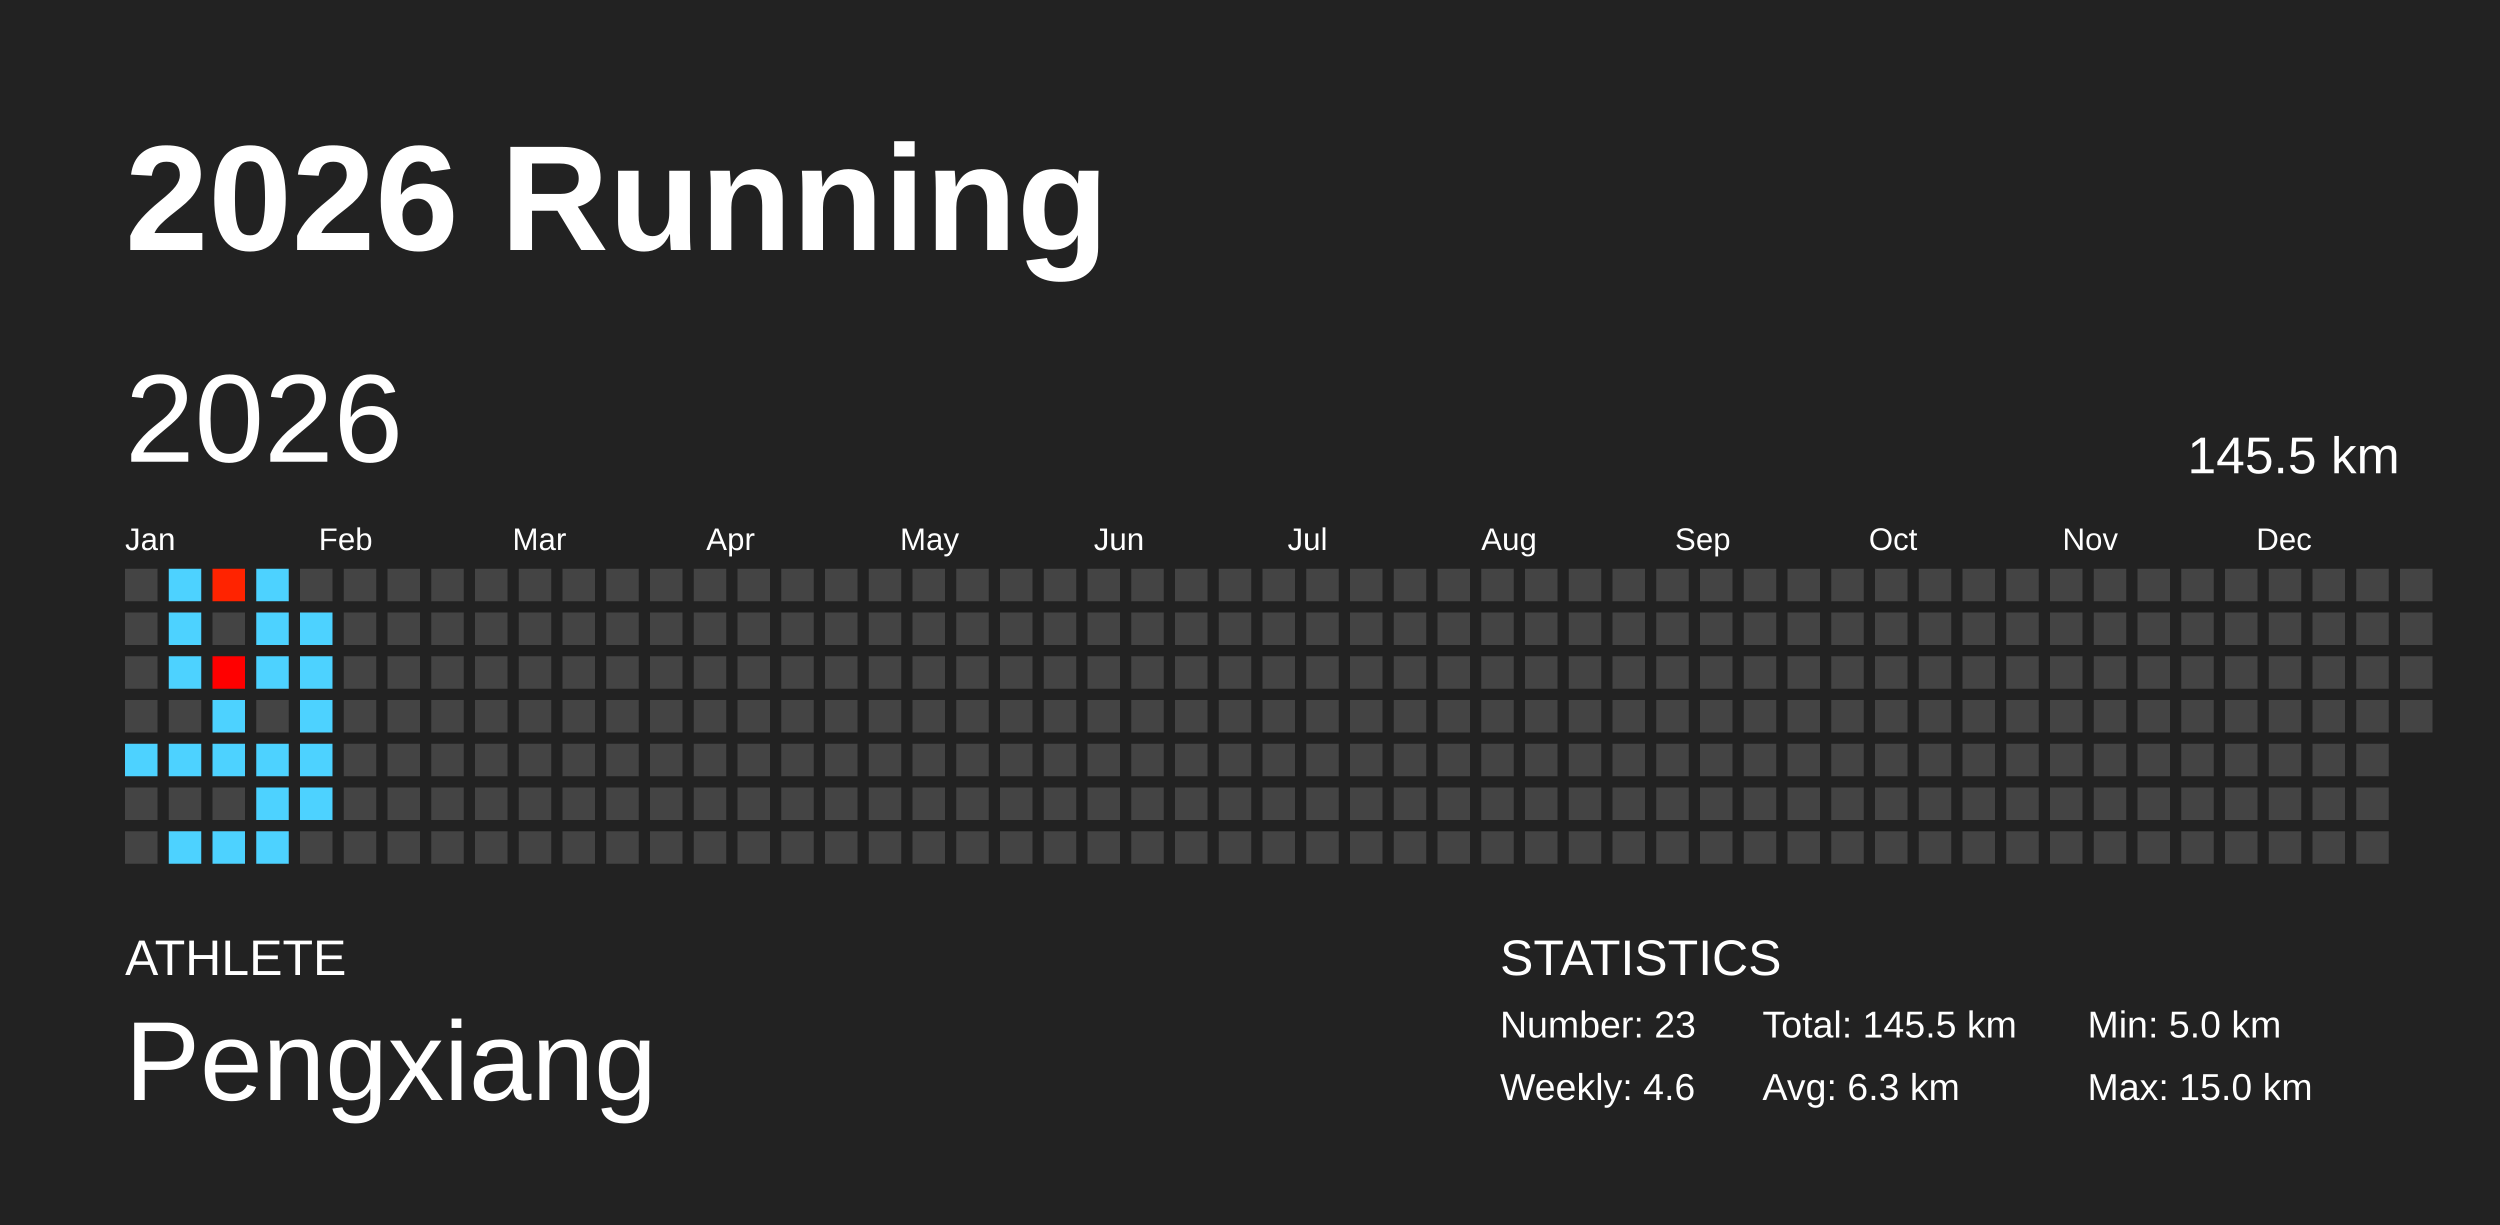
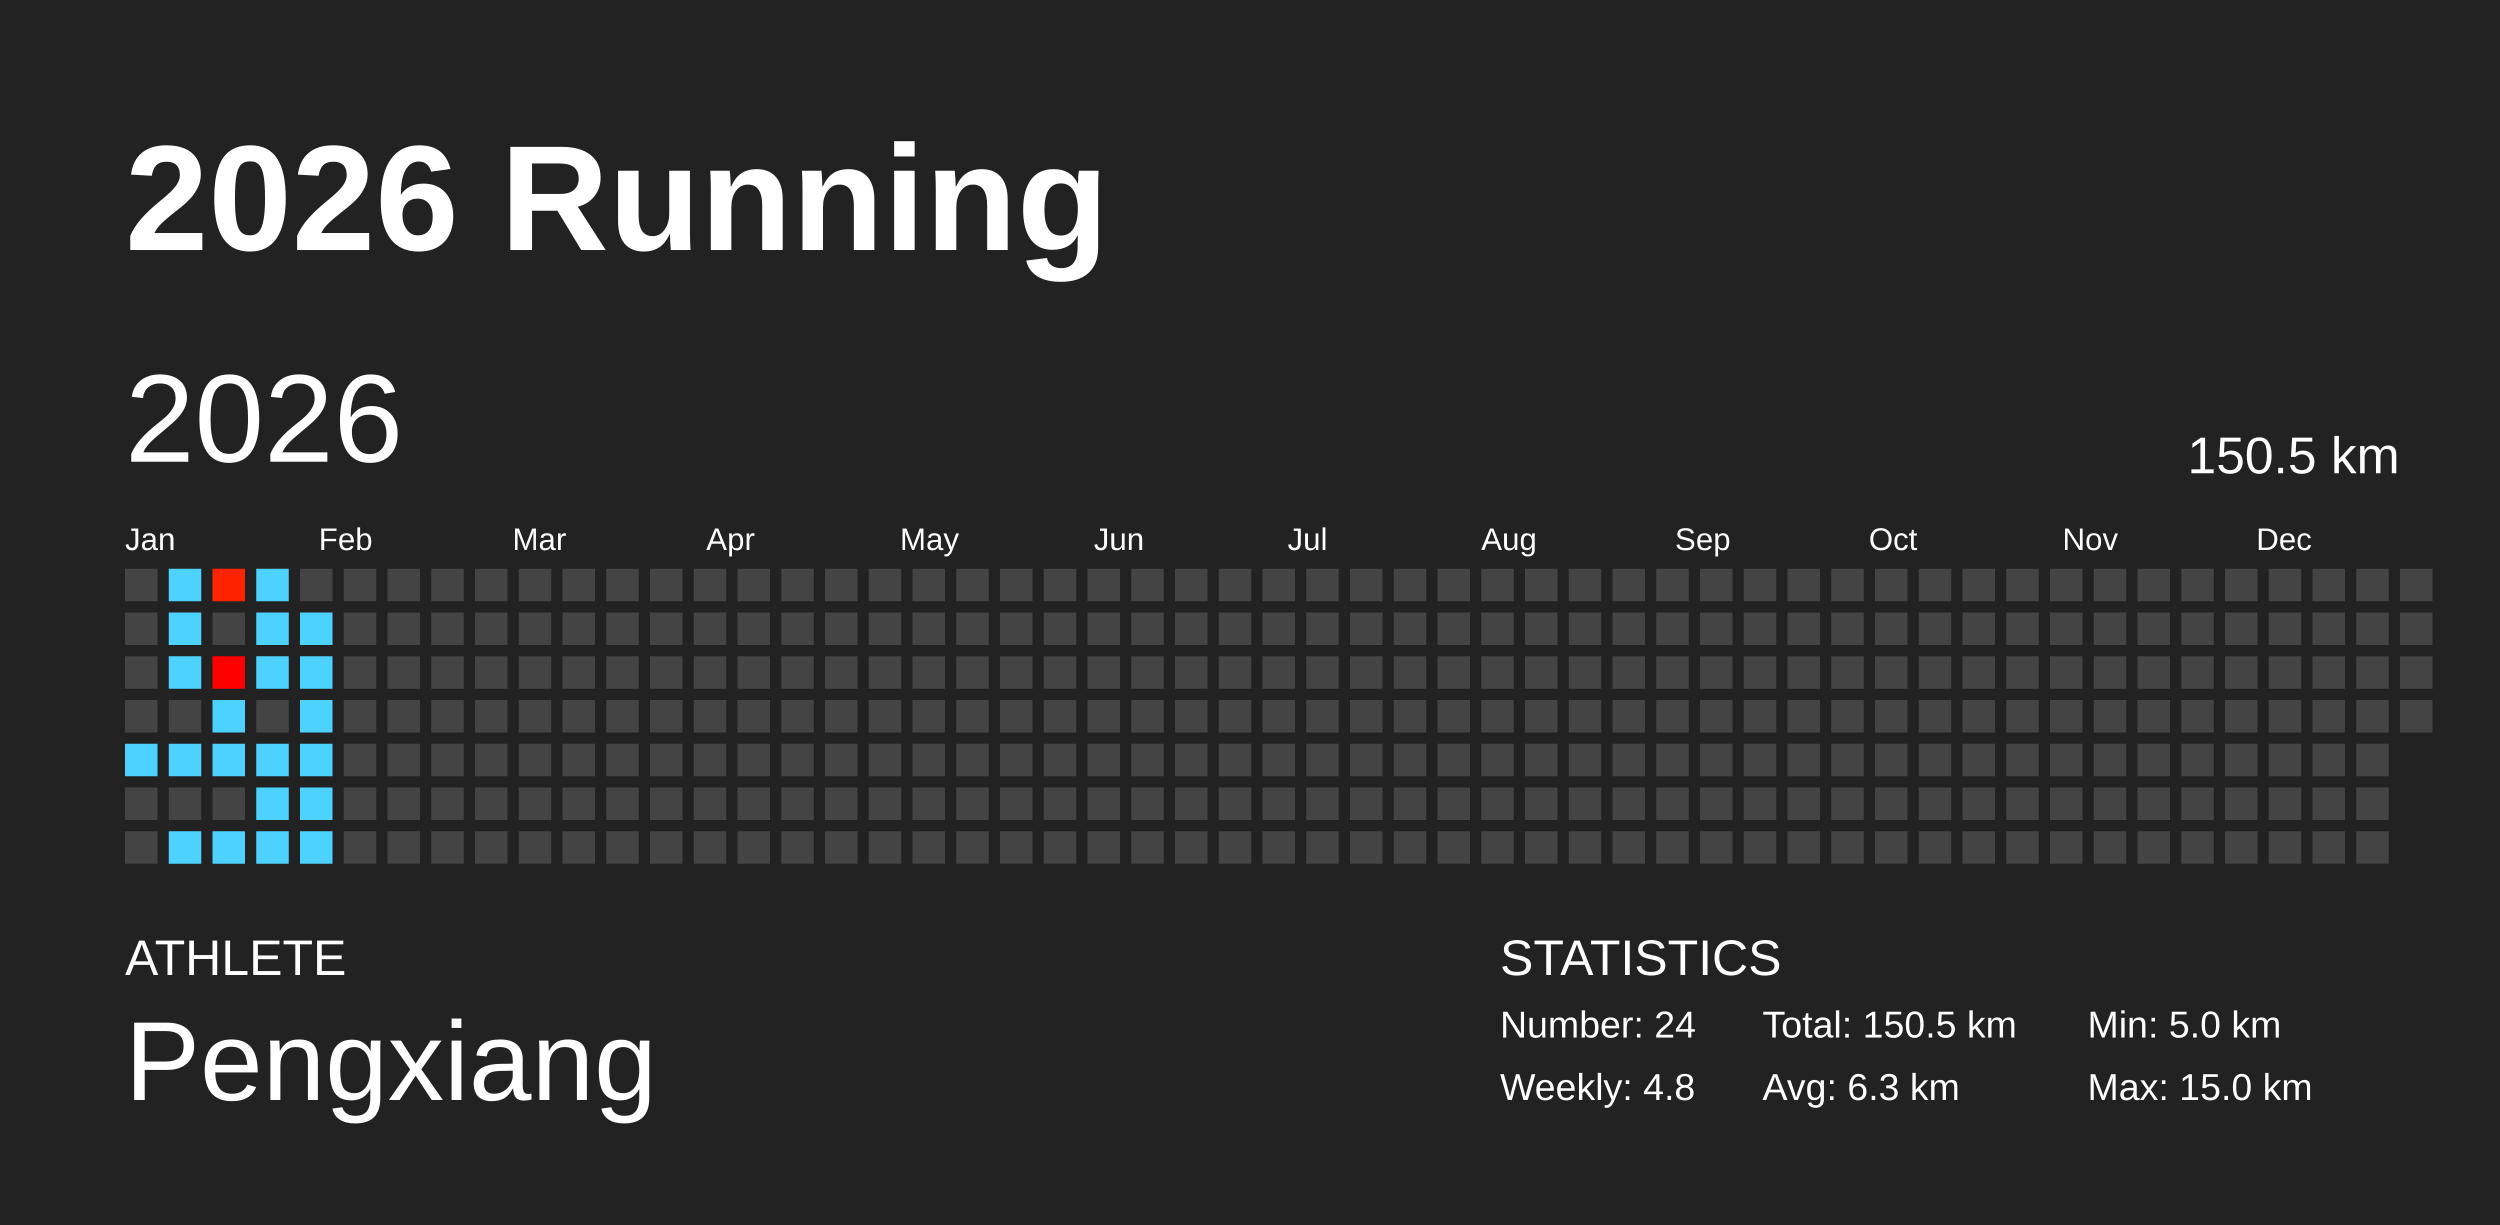
<svg xmlns="http://www.w3.org/2000/svg" baseProfile="full" height="98mm" version="1.1" viewBox="0,0,200,98" width="200mm">
  <defs />
  <rect fill="#222222" height="98" width="200" x="0" y="0" />
  <text fill="#FFFFFF" style="font-size:12px; font-family:Arial; font-weight:bold;" x="10" y="20">2026 Running</text>
  <text fill="#FFFFFF" style="font-size:4px; font-family:Arial" x="10" y="78">ATHLETE</text>
  <text fill="#FFFFFF" style="font-size:9px; font-family:Arial" x="10" y="88">Pengxiang</text>
  <text fill="#FFFFFF" style="font-size:4px; font-family:Arial" x="120" y="78">STATISTICS</text>
-   <text fill="#FFFFFF" style="font-size:3px; font-family:Arial" x="120" y="83">Number: 23</text>
-   <text fill="#FFFFFF" style="font-size:3px; font-family:Arial" x="120" y="88">Weekly: 4.6</text>
-   <text fill="#FFFFFF" style="font-size:3px; font-family:Arial" x="141" y="83">Total: 145.5 km</text>
+   <text fill="#FFFFFF" style="font-size:3px; font-family:Arial" x="120" y="83">Number: 24</text>
+   <text fill="#FFFFFF" style="font-size:3px; font-family:Arial" x="120" y="88">Weekly: 4.8</text>
+   <text fill="#FFFFFF" style="font-size:3px; font-family:Arial" x="141" y="83">Total: 150.5 km</text>
  <text fill="#FFFFFF" style="font-size:3px; font-family:Arial" x="141" y="88">Avg: 6.3 km</text>
  <text fill="#FFFFFF" style="font-size:3px; font-family:Arial" x="167" y="83">Min: 5.0 km</text>
  <text fill="#FFFFFF" style="font-size:3px; font-family:Arial" x="167" y="88">Max: 15.0 km</text>
  <text dominant-baseline="hanging" fill="#FFFFFF" style="font-size:10.0px; font-family:Arial;" x="10" y="30">2026</text>
-   <text dominant-baseline="hanging" fill="#FFFFFF" style="font-size:4.125px; font-family:Arial;" x="175" y="35">145.5 km</text>
+   <text dominant-baseline="hanging" fill="#FFFFFF" style="font-size:4.125px; font-family:Arial;" x="175" y="35">150.5 km</text>
  <text fill="#FFFFFF" style="font-size:2.5px; font-family:Arial" x="10.0" y="44">Jan</text>
  <text fill="#FFFFFF" style="font-size:2.5px; font-family:Arial" x="25.5" y="44">Feb</text>
  <text fill="#FFFFFF" style="font-size:2.5px; font-family:Arial" x="41.0" y="44">Mar</text>
  <text fill="#FFFFFF" style="font-size:2.5px; font-family:Arial" x="56.5" y="44">Apr</text>
  <text fill="#FFFFFF" style="font-size:2.5px; font-family:Arial" x="72.0" y="44">May</text>
  <text fill="#FFFFFF" style="font-size:2.5px; font-family:Arial" x="87.5" y="44">Jun</text>
  <text fill="#FFFFFF" style="font-size:2.5px; font-family:Arial" x="103.0" y="44">Jul</text>
  <text fill="#FFFFFF" style="font-size:2.5px; font-family:Arial" x="118.5" y="44">Aug</text>
  <text fill="#FFFFFF" style="font-size:2.5px; font-family:Arial" x="134.0" y="44">Sep</text>
  <text fill="#FFFFFF" style="font-size:2.5px; font-family:Arial" x="149.5" y="44">Oct</text>
  <text fill="#FFFFFF" style="font-size:2.5px; font-family:Arial" x="165.0" y="44">Nov</text>
  <text fill="#FFFFFF" style="font-size:2.5px; font-family:Arial" x="180.5" y="44">Dec</text>
  <rect fill="#444444" height="2.6" width="2.6" x="10.0" y="45.5" />
  <rect fill="#444444" height="2.6" width="2.6" x="10.0" y="49.0" />
  <rect fill="#444444" height="2.6" width="2.6" x="10.0" y="52.5" />
  <rect fill="#444444" height="2.6" width="2.6" x="10.0" y="56.0" />
  <rect fill="#4dd2ff" height="2.6" width="2.6" x="10.0" y="59.5" />
  <rect fill="#444444" height="2.6" width="2.6" x="10.0" y="63.0" />
  <rect fill="#444444" height="2.6" width="2.6" x="10.0" y="66.5" />
  <rect fill="#4dd2ff" height="2.6" width="2.6" x="13.5" y="45.5" />
  <rect fill="#4dd2ff" height="2.6" width="2.6" x="13.5" y="49.0" />
  <rect fill="#4dd2ff" height="2.6" width="2.6" x="13.5" y="52.5" />
  <rect fill="#444444" height="2.6" width="2.6" x="13.5" y="56.0" />
  <rect fill="#4dd2ff" height="2.6" width="2.6" x="13.5" y="59.5" />
  <rect fill="#444444" height="2.6" width="2.6" x="13.5" y="63.0" />
  <rect fill="#4dd2ff" height="2.6" width="2.6" x="13.5" y="66.5" />
  <rect fill="#ff2300" height="2.6" width="2.6" x="17.0" y="45.5" />
  <rect fill="#444444" height="2.6" width="2.6" x="17.0" y="49.0" />
  <rect fill="#ff0000" height="2.6" width="2.6" x="17.0" y="52.5" />
  <rect fill="#4dd2ff" height="2.6" width="2.6" x="17.0" y="56.0" />
  <rect fill="#4dd2ff" height="2.6" width="2.6" x="17.0" y="59.5" />
  <rect fill="#444444" height="2.6" width="2.6" x="17.0" y="63.0" />
  <rect fill="#4dd2ff" height="2.6" width="2.6" x="17.0" y="66.5" />
  <rect fill="#4dd2ff" height="2.6" width="2.6" x="20.5" y="45.5" />
  <rect fill="#4dd2ff" height="2.6" width="2.6" x="20.5" y="49.0" />
  <rect fill="#4dd2ff" height="2.6" width="2.6" x="20.5" y="52.5" />
  <rect fill="#444444" height="2.6" width="2.6" x="20.5" y="56.0" />
  <rect fill="#4dd2ff" height="2.6" width="2.6" x="20.5" y="59.5" />
  <rect fill="#4dd2ff" height="2.6" width="2.6" x="20.5" y="63.0" />
  <rect fill="#4dd2ff" height="2.6" width="2.6" x="20.5" y="66.5" />
  <rect fill="#444444" height="2.6" width="2.6" x="24.0" y="45.5" />
  <rect fill="#4dd2ff" height="2.6" width="2.6" x="24.0" y="49.0" />
  <rect fill="#4dd2ff" height="2.6" width="2.6" x="24.0" y="52.5" />
  <rect fill="#4dd2ff" height="2.6" width="2.6" x="24.0" y="56.0" />
  <rect fill="#4dd2ff" height="2.6" width="2.6" x="24.0" y="59.5" />
  <rect fill="#4dd2ff" height="2.6" width="2.6" x="24.0" y="63.0" />
-   <rect fill="#444444" height="2.6" width="2.6" x="24.0" y="66.5" />
+   <rect fill="#4dd2ff" height="2.6" width="2.6" x="24.0" y="66.5" />
  <rect fill="#444444" height="2.6" width="2.6" x="27.5" y="45.5" />
  <rect fill="#444444" height="2.6" width="2.6" x="27.5" y="49.0" />
  <rect fill="#444444" height="2.6" width="2.6" x="27.5" y="52.5" />
  <rect fill="#444444" height="2.6" width="2.6" x="27.5" y="56.0" />
  <rect fill="#444444" height="2.6" width="2.6" x="27.5" y="59.5" />
  <rect fill="#444444" height="2.6" width="2.6" x="27.5" y="63.0" />
  <rect fill="#444444" height="2.6" width="2.6" x="27.5" y="66.5" />
  <rect fill="#444444" height="2.6" width="2.6" x="31.0" y="45.5" />
  <rect fill="#444444" height="2.6" width="2.6" x="31.0" y="49.0" />
  <rect fill="#444444" height="2.6" width="2.6" x="31.0" y="52.5" />
  <rect fill="#444444" height="2.6" width="2.6" x="31.0" y="56.0" />
  <rect fill="#444444" height="2.6" width="2.6" x="31.0" y="59.5" />
  <rect fill="#444444" height="2.6" width="2.6" x="31.0" y="63.0" />
  <rect fill="#444444" height="2.6" width="2.6" x="31.0" y="66.5" />
  <rect fill="#444444" height="2.6" width="2.6" x="34.5" y="45.5" />
  <rect fill="#444444" height="2.6" width="2.6" x="34.5" y="49.0" />
  <rect fill="#444444" height="2.6" width="2.6" x="34.5" y="52.5" />
  <rect fill="#444444" height="2.6" width="2.6" x="34.5" y="56.0" />
  <rect fill="#444444" height="2.6" width="2.6" x="34.5" y="59.5" />
  <rect fill="#444444" height="2.6" width="2.6" x="34.5" y="63.0" />
  <rect fill="#444444" height="2.6" width="2.6" x="34.5" y="66.5" />
  <rect fill="#444444" height="2.6" width="2.6" x="38.0" y="45.5" />
  <rect fill="#444444" height="2.6" width="2.6" x="38.0" y="49.0" />
  <rect fill="#444444" height="2.6" width="2.6" x="38.0" y="52.5" />
  <rect fill="#444444" height="2.6" width="2.6" x="38.0" y="56.0" />
  <rect fill="#444444" height="2.6" width="2.6" x="38.0" y="59.5" />
  <rect fill="#444444" height="2.6" width="2.6" x="38.0" y="63.0" />
  <rect fill="#444444" height="2.6" width="2.6" x="38.0" y="66.5" />
  <rect fill="#444444" height="2.6" width="2.6" x="41.5" y="45.5" />
  <rect fill="#444444" height="2.6" width="2.6" x="41.5" y="49.0" />
  <rect fill="#444444" height="2.6" width="2.6" x="41.5" y="52.5" />
  <rect fill="#444444" height="2.6" width="2.6" x="41.5" y="56.0" />
  <rect fill="#444444" height="2.6" width="2.6" x="41.5" y="59.5" />
  <rect fill="#444444" height="2.6" width="2.6" x="41.5" y="63.0" />
  <rect fill="#444444" height="2.6" width="2.6" x="41.5" y="66.5" />
  <rect fill="#444444" height="2.6" width="2.6" x="45.0" y="45.5" />
  <rect fill="#444444" height="2.6" width="2.6" x="45.0" y="49.0" />
  <rect fill="#444444" height="2.6" width="2.6" x="45.0" y="52.5" />
  <rect fill="#444444" height="2.6" width="2.6" x="45.0" y="56.0" />
  <rect fill="#444444" height="2.6" width="2.6" x="45.0" y="59.5" />
  <rect fill="#444444" height="2.6" width="2.6" x="45.0" y="63.0" />
  <rect fill="#444444" height="2.6" width="2.6" x="45.0" y="66.5" />
  <rect fill="#444444" height="2.6" width="2.6" x="48.5" y="45.5" />
  <rect fill="#444444" height="2.6" width="2.6" x="48.5" y="49.0" />
  <rect fill="#444444" height="2.6" width="2.6" x="48.5" y="52.5" />
  <rect fill="#444444" height="2.6" width="2.6" x="48.5" y="56.0" />
  <rect fill="#444444" height="2.6" width="2.6" x="48.5" y="59.5" />
  <rect fill="#444444" height="2.6" width="2.6" x="48.5" y="63.0" />
  <rect fill="#444444" height="2.6" width="2.6" x="48.5" y="66.5" />
  <rect fill="#444444" height="2.6" width="2.6" x="52.0" y="45.5" />
  <rect fill="#444444" height="2.6" width="2.6" x="52.0" y="49.0" />
  <rect fill="#444444" height="2.6" width="2.6" x="52.0" y="52.5" />
  <rect fill="#444444" height="2.6" width="2.6" x="52.0" y="56.0" />
  <rect fill="#444444" height="2.6" width="2.6" x="52.0" y="59.5" />
  <rect fill="#444444" height="2.6" width="2.6" x="52.0" y="63.0" />
  <rect fill="#444444" height="2.6" width="2.6" x="52.0" y="66.5" />
  <rect fill="#444444" height="2.6" width="2.6" x="55.5" y="45.5" />
  <rect fill="#444444" height="2.6" width="2.6" x="55.5" y="49.0" />
  <rect fill="#444444" height="2.6" width="2.6" x="55.5" y="52.5" />
  <rect fill="#444444" height="2.6" width="2.6" x="55.5" y="56.0" />
  <rect fill="#444444" height="2.6" width="2.6" x="55.5" y="59.5" />
  <rect fill="#444444" height="2.6" width="2.6" x="55.5" y="63.0" />
  <rect fill="#444444" height="2.6" width="2.6" x="55.5" y="66.5" />
  <rect fill="#444444" height="2.6" width="2.6" x="59.0" y="45.5" />
  <rect fill="#444444" height="2.6" width="2.6" x="59.0" y="49.0" />
  <rect fill="#444444" height="2.6" width="2.6" x="59.0" y="52.5" />
  <rect fill="#444444" height="2.6" width="2.6" x="59.0" y="56.0" />
  <rect fill="#444444" height="2.6" width="2.6" x="59.0" y="59.5" />
  <rect fill="#444444" height="2.6" width="2.6" x="59.0" y="63.0" />
  <rect fill="#444444" height="2.6" width="2.6" x="59.0" y="66.5" />
  <rect fill="#444444" height="2.6" width="2.6" x="62.5" y="45.5" />
  <rect fill="#444444" height="2.6" width="2.6" x="62.5" y="49.0" />
  <rect fill="#444444" height="2.6" width="2.6" x="62.5" y="52.5" />
  <rect fill="#444444" height="2.6" width="2.6" x="62.5" y="56.0" />
  <rect fill="#444444" height="2.6" width="2.6" x="62.5" y="59.5" />
  <rect fill="#444444" height="2.6" width="2.6" x="62.5" y="63.0" />
  <rect fill="#444444" height="2.6" width="2.6" x="62.5" y="66.5" />
  <rect fill="#444444" height="2.6" width="2.6" x="66.0" y="45.5" />
  <rect fill="#444444" height="2.6" width="2.6" x="66.0" y="49.0" />
  <rect fill="#444444" height="2.6" width="2.6" x="66.0" y="52.5" />
  <rect fill="#444444" height="2.6" width="2.6" x="66.0" y="56.0" />
  <rect fill="#444444" height="2.6" width="2.6" x="66.0" y="59.5" />
  <rect fill="#444444" height="2.6" width="2.6" x="66.0" y="63.0" />
  <rect fill="#444444" height="2.6" width="2.6" x="66.0" y="66.5" />
  <rect fill="#444444" height="2.6" width="2.6" x="69.5" y="45.5" />
  <rect fill="#444444" height="2.6" width="2.6" x="69.5" y="49.0" />
  <rect fill="#444444" height="2.6" width="2.6" x="69.5" y="52.5" />
  <rect fill="#444444" height="2.6" width="2.6" x="69.5" y="56.0" />
  <rect fill="#444444" height="2.6" width="2.6" x="69.5" y="59.5" />
  <rect fill="#444444" height="2.6" width="2.6" x="69.5" y="63.0" />
  <rect fill="#444444" height="2.6" width="2.6" x="69.5" y="66.5" />
  <rect fill="#444444" height="2.6" width="2.6" x="73.0" y="45.5" />
  <rect fill="#444444" height="2.6" width="2.6" x="73.0" y="49.0" />
  <rect fill="#444444" height="2.6" width="2.6" x="73.0" y="52.5" />
  <rect fill="#444444" height="2.6" width="2.6" x="73.0" y="56.0" />
  <rect fill="#444444" height="2.6" width="2.6" x="73.0" y="59.5" />
  <rect fill="#444444" height="2.6" width="2.6" x="73.0" y="63.0" />
  <rect fill="#444444" height="2.6" width="2.6" x="73.0" y="66.5" />
  <rect fill="#444444" height="2.6" width="2.6" x="76.5" y="45.5" />
  <rect fill="#444444" height="2.6" width="2.6" x="76.5" y="49.0" />
  <rect fill="#444444" height="2.6" width="2.6" x="76.5" y="52.5" />
  <rect fill="#444444" height="2.6" width="2.6" x="76.5" y="56.0" />
  <rect fill="#444444" height="2.6" width="2.6" x="76.5" y="59.5" />
  <rect fill="#444444" height="2.6" width="2.6" x="76.5" y="63.0" />
  <rect fill="#444444" height="2.6" width="2.6" x="76.5" y="66.5" />
  <rect fill="#444444" height="2.6" width="2.6" x="80.0" y="45.5" />
  <rect fill="#444444" height="2.6" width="2.6" x="80.0" y="49.0" />
  <rect fill="#444444" height="2.6" width="2.6" x="80.0" y="52.5" />
  <rect fill="#444444" height="2.6" width="2.6" x="80.0" y="56.0" />
  <rect fill="#444444" height="2.6" width="2.6" x="80.0" y="59.5" />
  <rect fill="#444444" height="2.6" width="2.6" x="80.0" y="63.0" />
  <rect fill="#444444" height="2.6" width="2.6" x="80.0" y="66.5" />
  <rect fill="#444444" height="2.6" width="2.6" x="83.5" y="45.5" />
  <rect fill="#444444" height="2.6" width="2.6" x="83.5" y="49.0" />
  <rect fill="#444444" height="2.6" width="2.6" x="83.5" y="52.5" />
  <rect fill="#444444" height="2.6" width="2.6" x="83.5" y="56.0" />
  <rect fill="#444444" height="2.6" width="2.6" x="83.5" y="59.5" />
  <rect fill="#444444" height="2.6" width="2.6" x="83.5" y="63.0" />
  <rect fill="#444444" height="2.6" width="2.6" x="83.5" y="66.5" />
  <rect fill="#444444" height="2.6" width="2.6" x="87.0" y="45.5" />
  <rect fill="#444444" height="2.6" width="2.6" x="87.0" y="49.0" />
  <rect fill="#444444" height="2.6" width="2.6" x="87.0" y="52.5" />
  <rect fill="#444444" height="2.6" width="2.6" x="87.0" y="56.0" />
  <rect fill="#444444" height="2.6" width="2.6" x="87.0" y="59.5" />
  <rect fill="#444444" height="2.6" width="2.6" x="87.0" y="63.0" />
  <rect fill="#444444" height="2.6" width="2.6" x="87.0" y="66.5" />
  <rect fill="#444444" height="2.6" width="2.6" x="90.5" y="45.5" />
  <rect fill="#444444" height="2.6" width="2.6" x="90.5" y="49.0" />
  <rect fill="#444444" height="2.6" width="2.6" x="90.5" y="52.5" />
  <rect fill="#444444" height="2.6" width="2.6" x="90.5" y="56.0" />
  <rect fill="#444444" height="2.6" width="2.6" x="90.5" y="59.5" />
  <rect fill="#444444" height="2.6" width="2.6" x="90.5" y="63.0" />
  <rect fill="#444444" height="2.6" width="2.6" x="90.5" y="66.5" />
  <rect fill="#444444" height="2.6" width="2.6" x="94.0" y="45.5" />
  <rect fill="#444444" height="2.6" width="2.6" x="94.0" y="49.0" />
  <rect fill="#444444" height="2.6" width="2.6" x="94.0" y="52.5" />
  <rect fill="#444444" height="2.6" width="2.6" x="94.0" y="56.0" />
  <rect fill="#444444" height="2.6" width="2.6" x="94.0" y="59.5" />
  <rect fill="#444444" height="2.6" width="2.6" x="94.0" y="63.0" />
  <rect fill="#444444" height="2.6" width="2.6" x="94.0" y="66.5" />
  <rect fill="#444444" height="2.6" width="2.6" x="97.5" y="45.5" />
  <rect fill="#444444" height="2.6" width="2.6" x="97.5" y="49.0" />
  <rect fill="#444444" height="2.6" width="2.6" x="97.5" y="52.5" />
  <rect fill="#444444" height="2.6" width="2.6" x="97.5" y="56.0" />
  <rect fill="#444444" height="2.6" width="2.6" x="97.5" y="59.5" />
  <rect fill="#444444" height="2.6" width="2.6" x="97.5" y="63.0" />
  <rect fill="#444444" height="2.6" width="2.6" x="97.5" y="66.5" />
  <rect fill="#444444" height="2.6" width="2.6" x="101.0" y="45.5" />
  <rect fill="#444444" height="2.6" width="2.6" x="101.0" y="49.0" />
  <rect fill="#444444" height="2.6" width="2.6" x="101.0" y="52.5" />
  <rect fill="#444444" height="2.6" width="2.6" x="101.0" y="56.0" />
  <rect fill="#444444" height="2.6" width="2.6" x="101.0" y="59.5" />
  <rect fill="#444444" height="2.6" width="2.6" x="101.0" y="63.0" />
  <rect fill="#444444" height="2.6" width="2.6" x="101.0" y="66.5" />
  <rect fill="#444444" height="2.6" width="2.6" x="104.5" y="45.5" />
  <rect fill="#444444" height="2.6" width="2.6" x="104.5" y="49.0" />
  <rect fill="#444444" height="2.6" width="2.6" x="104.5" y="52.5" />
  <rect fill="#444444" height="2.6" width="2.6" x="104.5" y="56.0" />
  <rect fill="#444444" height="2.6" width="2.6" x="104.5" y="59.5" />
  <rect fill="#444444" height="2.6" width="2.6" x="104.5" y="63.0" />
  <rect fill="#444444" height="2.6" width="2.6" x="104.5" y="66.5" />
  <rect fill="#444444" height="2.6" width="2.6" x="108.0" y="45.5" />
  <rect fill="#444444" height="2.6" width="2.6" x="108.0" y="49.0" />
  <rect fill="#444444" height="2.6" width="2.6" x="108.0" y="52.5" />
  <rect fill="#444444" height="2.6" width="2.6" x="108.0" y="56.0" />
  <rect fill="#444444" height="2.6" width="2.6" x="108.0" y="59.5" />
  <rect fill="#444444" height="2.6" width="2.6" x="108.0" y="63.0" />
  <rect fill="#444444" height="2.6" width="2.6" x="108.0" y="66.5" />
  <rect fill="#444444" height="2.6" width="2.6" x="111.5" y="45.5" />
  <rect fill="#444444" height="2.6" width="2.6" x="111.5" y="49.0" />
  <rect fill="#444444" height="2.6" width="2.6" x="111.5" y="52.5" />
  <rect fill="#444444" height="2.6" width="2.6" x="111.5" y="56.0" />
  <rect fill="#444444" height="2.6" width="2.6" x="111.5" y="59.5" />
  <rect fill="#444444" height="2.6" width="2.6" x="111.5" y="63.0" />
  <rect fill="#444444" height="2.6" width="2.6" x="111.5" y="66.5" />
  <rect fill="#444444" height="2.6" width="2.6" x="115.0" y="45.5" />
  <rect fill="#444444" height="2.6" width="2.6" x="115.0" y="49.0" />
  <rect fill="#444444" height="2.6" width="2.6" x="115.0" y="52.5" />
  <rect fill="#444444" height="2.6" width="2.6" x="115.0" y="56.0" />
  <rect fill="#444444" height="2.6" width="2.6" x="115.0" y="59.5" />
  <rect fill="#444444" height="2.6" width="2.6" x="115.0" y="63.0" />
  <rect fill="#444444" height="2.6" width="2.6" x="115.0" y="66.5" />
  <rect fill="#444444" height="2.6" width="2.6" x="118.5" y="45.5" />
  <rect fill="#444444" height="2.6" width="2.6" x="118.5" y="49.0" />
  <rect fill="#444444" height="2.6" width="2.6" x="118.5" y="52.5" />
  <rect fill="#444444" height="2.6" width="2.6" x="118.5" y="56.0" />
  <rect fill="#444444" height="2.6" width="2.6" x="118.5" y="59.5" />
  <rect fill="#444444" height="2.6" width="2.6" x="118.5" y="63.0" />
  <rect fill="#444444" height="2.6" width="2.6" x="118.5" y="66.5" />
  <rect fill="#444444" height="2.6" width="2.6" x="122.0" y="45.5" />
  <rect fill="#444444" height="2.6" width="2.6" x="122.0" y="49.0" />
  <rect fill="#444444" height="2.6" width="2.6" x="122.0" y="52.5" />
  <rect fill="#444444" height="2.6" width="2.6" x="122.0" y="56.0" />
  <rect fill="#444444" height="2.6" width="2.6" x="122.0" y="59.5" />
  <rect fill="#444444" height="2.6" width="2.6" x="122.0" y="63.0" />
  <rect fill="#444444" height="2.6" width="2.6" x="122.0" y="66.5" />
  <rect fill="#444444" height="2.6" width="2.6" x="125.5" y="45.5" />
  <rect fill="#444444" height="2.6" width="2.6" x="125.5" y="49.0" />
  <rect fill="#444444" height="2.6" width="2.6" x="125.5" y="52.5" />
  <rect fill="#444444" height="2.6" width="2.6" x="125.5" y="56.0" />
  <rect fill="#444444" height="2.6" width="2.6" x="125.5" y="59.5" />
  <rect fill="#444444" height="2.6" width="2.6" x="125.5" y="63.0" />
  <rect fill="#444444" height="2.6" width="2.6" x="125.5" y="66.5" />
  <rect fill="#444444" height="2.6" width="2.6" x="129.0" y="45.5" />
  <rect fill="#444444" height="2.6" width="2.6" x="129.0" y="49.0" />
  <rect fill="#444444" height="2.6" width="2.6" x="129.0" y="52.5" />
  <rect fill="#444444" height="2.6" width="2.6" x="129.0" y="56.0" />
  <rect fill="#444444" height="2.6" width="2.6" x="129.0" y="59.5" />
  <rect fill="#444444" height="2.6" width="2.6" x="129.0" y="63.0" />
  <rect fill="#444444" height="2.6" width="2.6" x="129.0" y="66.5" />
  <rect fill="#444444" height="2.6" width="2.6" x="132.5" y="45.5" />
  <rect fill="#444444" height="2.6" width="2.6" x="132.5" y="49.0" />
  <rect fill="#444444" height="2.6" width="2.6" x="132.5" y="52.5" />
  <rect fill="#444444" height="2.6" width="2.6" x="132.5" y="56.0" />
  <rect fill="#444444" height="2.6" width="2.6" x="132.5" y="59.5" />
  <rect fill="#444444" height="2.6" width="2.6" x="132.5" y="63.0" />
  <rect fill="#444444" height="2.6" width="2.6" x="132.5" y="66.5" />
  <rect fill="#444444" height="2.6" width="2.6" x="136.0" y="45.5" />
  <rect fill="#444444" height="2.6" width="2.6" x="136.0" y="49.0" />
  <rect fill="#444444" height="2.6" width="2.6" x="136.0" y="52.5" />
  <rect fill="#444444" height="2.6" width="2.6" x="136.0" y="56.0" />
  <rect fill="#444444" height="2.6" width="2.6" x="136.0" y="59.5" />
  <rect fill="#444444" height="2.6" width="2.6" x="136.0" y="63.0" />
  <rect fill="#444444" height="2.6" width="2.6" x="136.0" y="66.5" />
  <rect fill="#444444" height="2.6" width="2.6" x="139.5" y="45.5" />
  <rect fill="#444444" height="2.6" width="2.6" x="139.5" y="49.0" />
  <rect fill="#444444" height="2.6" width="2.6" x="139.5" y="52.5" />
  <rect fill="#444444" height="2.6" width="2.6" x="139.5" y="56.0" />
  <rect fill="#444444" height="2.6" width="2.6" x="139.5" y="59.5" />
  <rect fill="#444444" height="2.6" width="2.6" x="139.5" y="63.0" />
  <rect fill="#444444" height="2.6" width="2.6" x="139.5" y="66.5" />
  <rect fill="#444444" height="2.6" width="2.6" x="143.0" y="45.5" />
  <rect fill="#444444" height="2.6" width="2.6" x="143.0" y="49.0" />
  <rect fill="#444444" height="2.6" width="2.6" x="143.0" y="52.5" />
  <rect fill="#444444" height="2.6" width="2.6" x="143.0" y="56.0" />
  <rect fill="#444444" height="2.6" width="2.6" x="143.0" y="59.5" />
  <rect fill="#444444" height="2.6" width="2.6" x="143.0" y="63.0" />
  <rect fill="#444444" height="2.6" width="2.6" x="143.0" y="66.5" />
  <rect fill="#444444" height="2.6" width="2.6" x="146.5" y="45.5" />
  <rect fill="#444444" height="2.6" width="2.6" x="146.5" y="49.0" />
  <rect fill="#444444" height="2.6" width="2.6" x="146.5" y="52.5" />
  <rect fill="#444444" height="2.6" width="2.6" x="146.5" y="56.0" />
  <rect fill="#444444" height="2.6" width="2.6" x="146.5" y="59.5" />
  <rect fill="#444444" height="2.6" width="2.6" x="146.5" y="63.0" />
  <rect fill="#444444" height="2.6" width="2.6" x="146.5" y="66.5" />
  <rect fill="#444444" height="2.6" width="2.6" x="150.0" y="45.5" />
  <rect fill="#444444" height="2.6" width="2.6" x="150.0" y="49.0" />
  <rect fill="#444444" height="2.6" width="2.6" x="150.0" y="52.5" />
  <rect fill="#444444" height="2.6" width="2.6" x="150.0" y="56.0" />
  <rect fill="#444444" height="2.6" width="2.6" x="150.0" y="59.5" />
  <rect fill="#444444" height="2.6" width="2.6" x="150.0" y="63.0" />
  <rect fill="#444444" height="2.6" width="2.6" x="150.0" y="66.5" />
  <rect fill="#444444" height="2.6" width="2.6" x="153.5" y="45.5" />
  <rect fill="#444444" height="2.6" width="2.6" x="153.5" y="49.0" />
  <rect fill="#444444" height="2.6" width="2.6" x="153.5" y="52.5" />
  <rect fill="#444444" height="2.6" width="2.6" x="153.5" y="56.0" />
  <rect fill="#444444" height="2.6" width="2.6" x="153.5" y="59.5" />
  <rect fill="#444444" height="2.6" width="2.6" x="153.5" y="63.0" />
  <rect fill="#444444" height="2.6" width="2.6" x="153.5" y="66.5" />
  <rect fill="#444444" height="2.6" width="2.6" x="157.0" y="45.5" />
  <rect fill="#444444" height="2.6" width="2.6" x="157.0" y="49.0" />
  <rect fill="#444444" height="2.6" width="2.6" x="157.0" y="52.5" />
  <rect fill="#444444" height="2.6" width="2.6" x="157.0" y="56.0" />
  <rect fill="#444444" height="2.6" width="2.6" x="157.0" y="59.5" />
  <rect fill="#444444" height="2.6" width="2.6" x="157.0" y="63.0" />
  <rect fill="#444444" height="2.6" width="2.6" x="157.0" y="66.5" />
  <rect fill="#444444" height="2.6" width="2.6" x="160.5" y="45.5" />
  <rect fill="#444444" height="2.6" width="2.6" x="160.5" y="49.0" />
  <rect fill="#444444" height="2.6" width="2.6" x="160.5" y="52.5" />
  <rect fill="#444444" height="2.6" width="2.6" x="160.5" y="56.0" />
  <rect fill="#444444" height="2.6" width="2.6" x="160.5" y="59.5" />
  <rect fill="#444444" height="2.6" width="2.6" x="160.5" y="63.0" />
  <rect fill="#444444" height="2.6" width="2.6" x="160.5" y="66.5" />
  <rect fill="#444444" height="2.6" width="2.6" x="164.0" y="45.5" />
  <rect fill="#444444" height="2.6" width="2.6" x="164.0" y="49.0" />
  <rect fill="#444444" height="2.6" width="2.6" x="164.0" y="52.5" />
  <rect fill="#444444" height="2.6" width="2.6" x="164.0" y="56.0" />
  <rect fill="#444444" height="2.6" width="2.6" x="164.0" y="59.5" />
  <rect fill="#444444" height="2.6" width="2.6" x="164.0" y="63.0" />
  <rect fill="#444444" height="2.6" width="2.6" x="164.0" y="66.5" />
  <rect fill="#444444" height="2.6" width="2.6" x="167.5" y="45.5" />
  <rect fill="#444444" height="2.6" width="2.6" x="167.5" y="49.0" />
  <rect fill="#444444" height="2.6" width="2.6" x="167.5" y="52.5" />
  <rect fill="#444444" height="2.6" width="2.6" x="167.5" y="56.0" />
  <rect fill="#444444" height="2.6" width="2.6" x="167.5" y="59.5" />
  <rect fill="#444444" height="2.6" width="2.6" x="167.5" y="63.0" />
  <rect fill="#444444" height="2.6" width="2.6" x="167.5" y="66.5" />
  <rect fill="#444444" height="2.6" width="2.6" x="171.0" y="45.5" />
  <rect fill="#444444" height="2.6" width="2.6" x="171.0" y="49.0" />
  <rect fill="#444444" height="2.6" width="2.6" x="171.0" y="52.5" />
  <rect fill="#444444" height="2.6" width="2.6" x="171.0" y="56.0" />
  <rect fill="#444444" height="2.6" width="2.6" x="171.0" y="59.5" />
  <rect fill="#444444" height="2.6" width="2.6" x="171.0" y="63.0" />
  <rect fill="#444444" height="2.6" width="2.6" x="171.0" y="66.5" />
  <rect fill="#444444" height="2.6" width="2.6" x="174.5" y="45.5" />
  <rect fill="#444444" height="2.6" width="2.6" x="174.5" y="49.0" />
  <rect fill="#444444" height="2.6" width="2.6" x="174.5" y="52.5" />
  <rect fill="#444444" height="2.6" width="2.6" x="174.5" y="56.0" />
  <rect fill="#444444" height="2.6" width="2.6" x="174.5" y="59.5" />
  <rect fill="#444444" height="2.6" width="2.6" x="174.5" y="63.0" />
  <rect fill="#444444" height="2.6" width="2.6" x="174.5" y="66.5" />
  <rect fill="#444444" height="2.6" width="2.6" x="178.0" y="45.5" />
  <rect fill="#444444" height="2.6" width="2.6" x="178.0" y="49.0" />
  <rect fill="#444444" height="2.6" width="2.6" x="178.0" y="52.5" />
  <rect fill="#444444" height="2.6" width="2.6" x="178.0" y="56.0" />
  <rect fill="#444444" height="2.6" width="2.6" x="178.0" y="59.5" />
  <rect fill="#444444" height="2.6" width="2.6" x="178.0" y="63.0" />
  <rect fill="#444444" height="2.6" width="2.6" x="178.0" y="66.5" />
  <rect fill="#444444" height="2.6" width="2.6" x="181.5" y="45.5" />
  <rect fill="#444444" height="2.6" width="2.6" x="181.5" y="49.0" />
  <rect fill="#444444" height="2.6" width="2.6" x="181.5" y="52.5" />
  <rect fill="#444444" height="2.6" width="2.6" x="181.5" y="56.0" />
  <rect fill="#444444" height="2.6" width="2.6" x="181.5" y="59.5" />
  <rect fill="#444444" height="2.6" width="2.6" x="181.5" y="63.0" />
  <rect fill="#444444" height="2.6" width="2.6" x="181.5" y="66.5" />
  <rect fill="#444444" height="2.6" width="2.6" x="185.0" y="45.5" />
  <rect fill="#444444" height="2.6" width="2.6" x="185.0" y="49.0" />
  <rect fill="#444444" height="2.6" width="2.6" x="185.0" y="52.5" />
  <rect fill="#444444" height="2.6" width="2.6" x="185.0" y="56.0" />
  <rect fill="#444444" height="2.6" width="2.6" x="185.0" y="59.5" />
  <rect fill="#444444" height="2.6" width="2.6" x="185.0" y="63.0" />
  <rect fill="#444444" height="2.6" width="2.6" x="185.0" y="66.5" />
  <rect fill="#444444" height="2.6" width="2.6" x="188.5" y="45.5" />
  <rect fill="#444444" height="2.6" width="2.6" x="188.5" y="49.0" />
  <rect fill="#444444" height="2.6" width="2.6" x="188.5" y="52.5" />
  <rect fill="#444444" height="2.6" width="2.6" x="188.5" y="56.0" />
  <rect fill="#444444" height="2.6" width="2.6" x="188.5" y="59.5" />
  <rect fill="#444444" height="2.6" width="2.6" x="188.5" y="63.0" />
  <rect fill="#444444" height="2.6" width="2.6" x="188.5" y="66.5" />
  <rect fill="#444444" height="2.6" width="2.6" x="192.0" y="45.5" />
  <rect fill="#444444" height="2.6" width="2.6" x="192.0" y="49.0" />
  <rect fill="#444444" height="2.6" width="2.6" x="192.0" y="52.5" />
  <rect fill="#444444" height="2.6" width="2.6" x="192.0" y="56.0" />
</svg>
